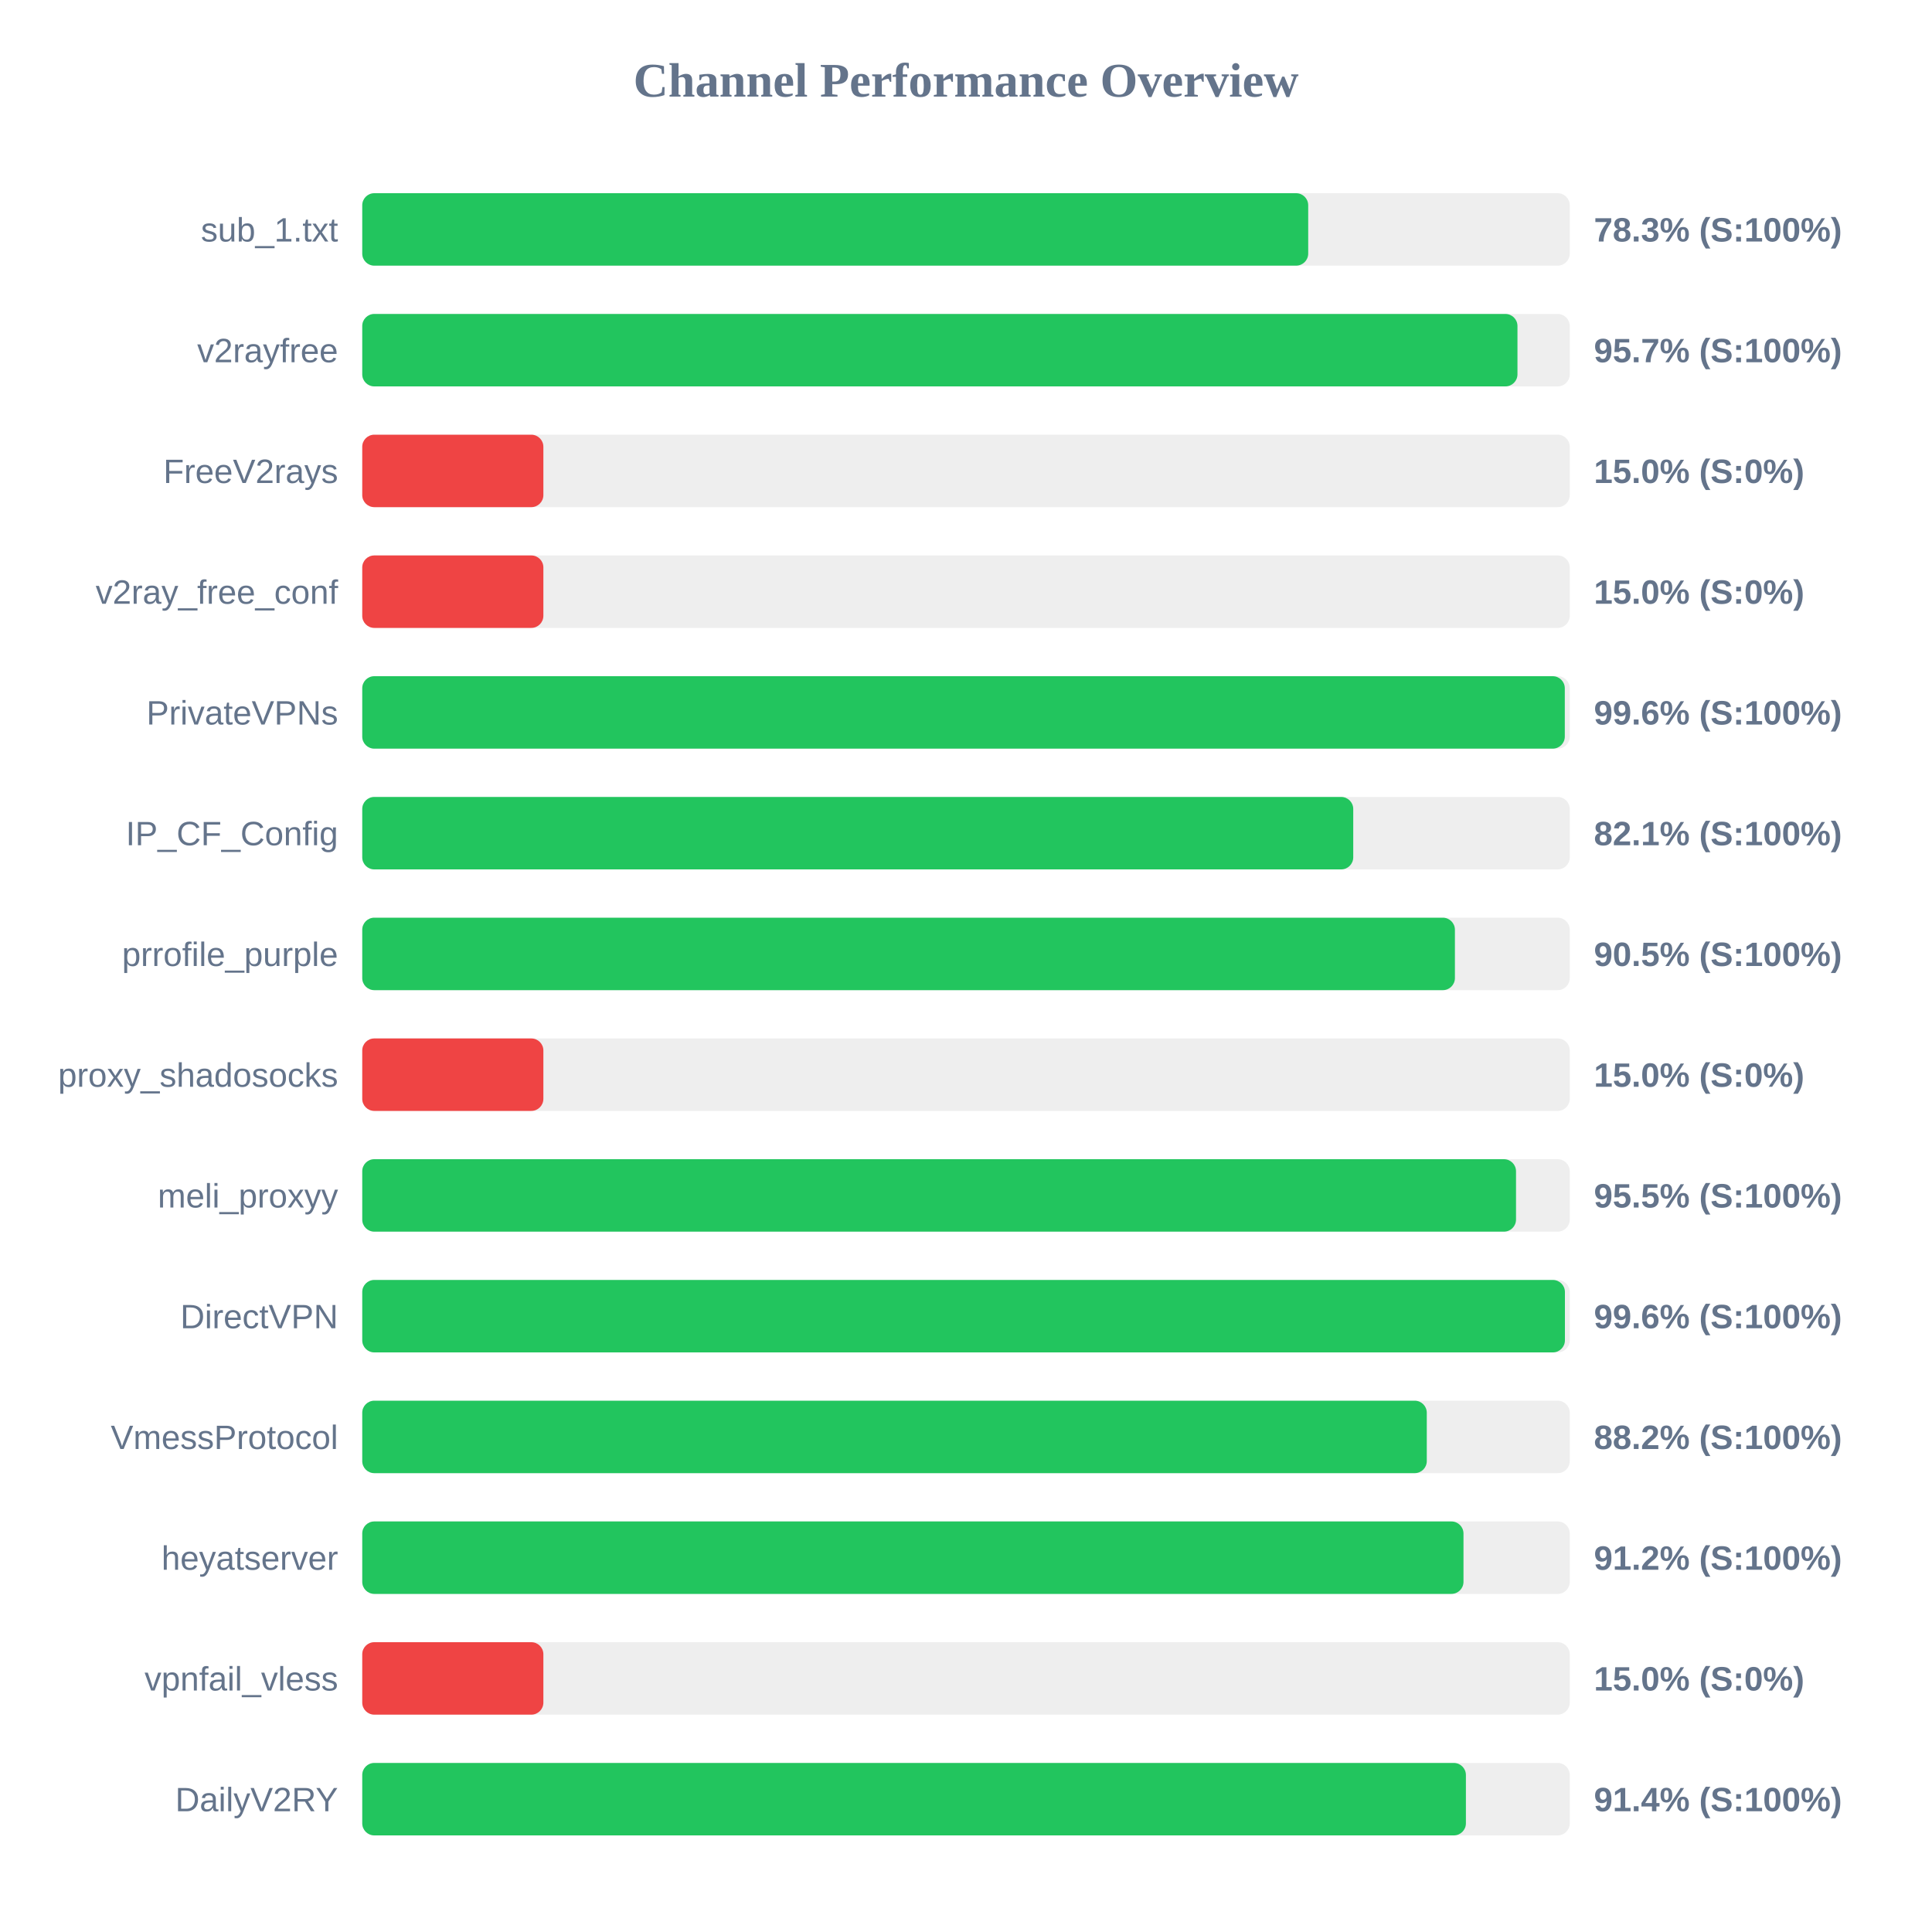
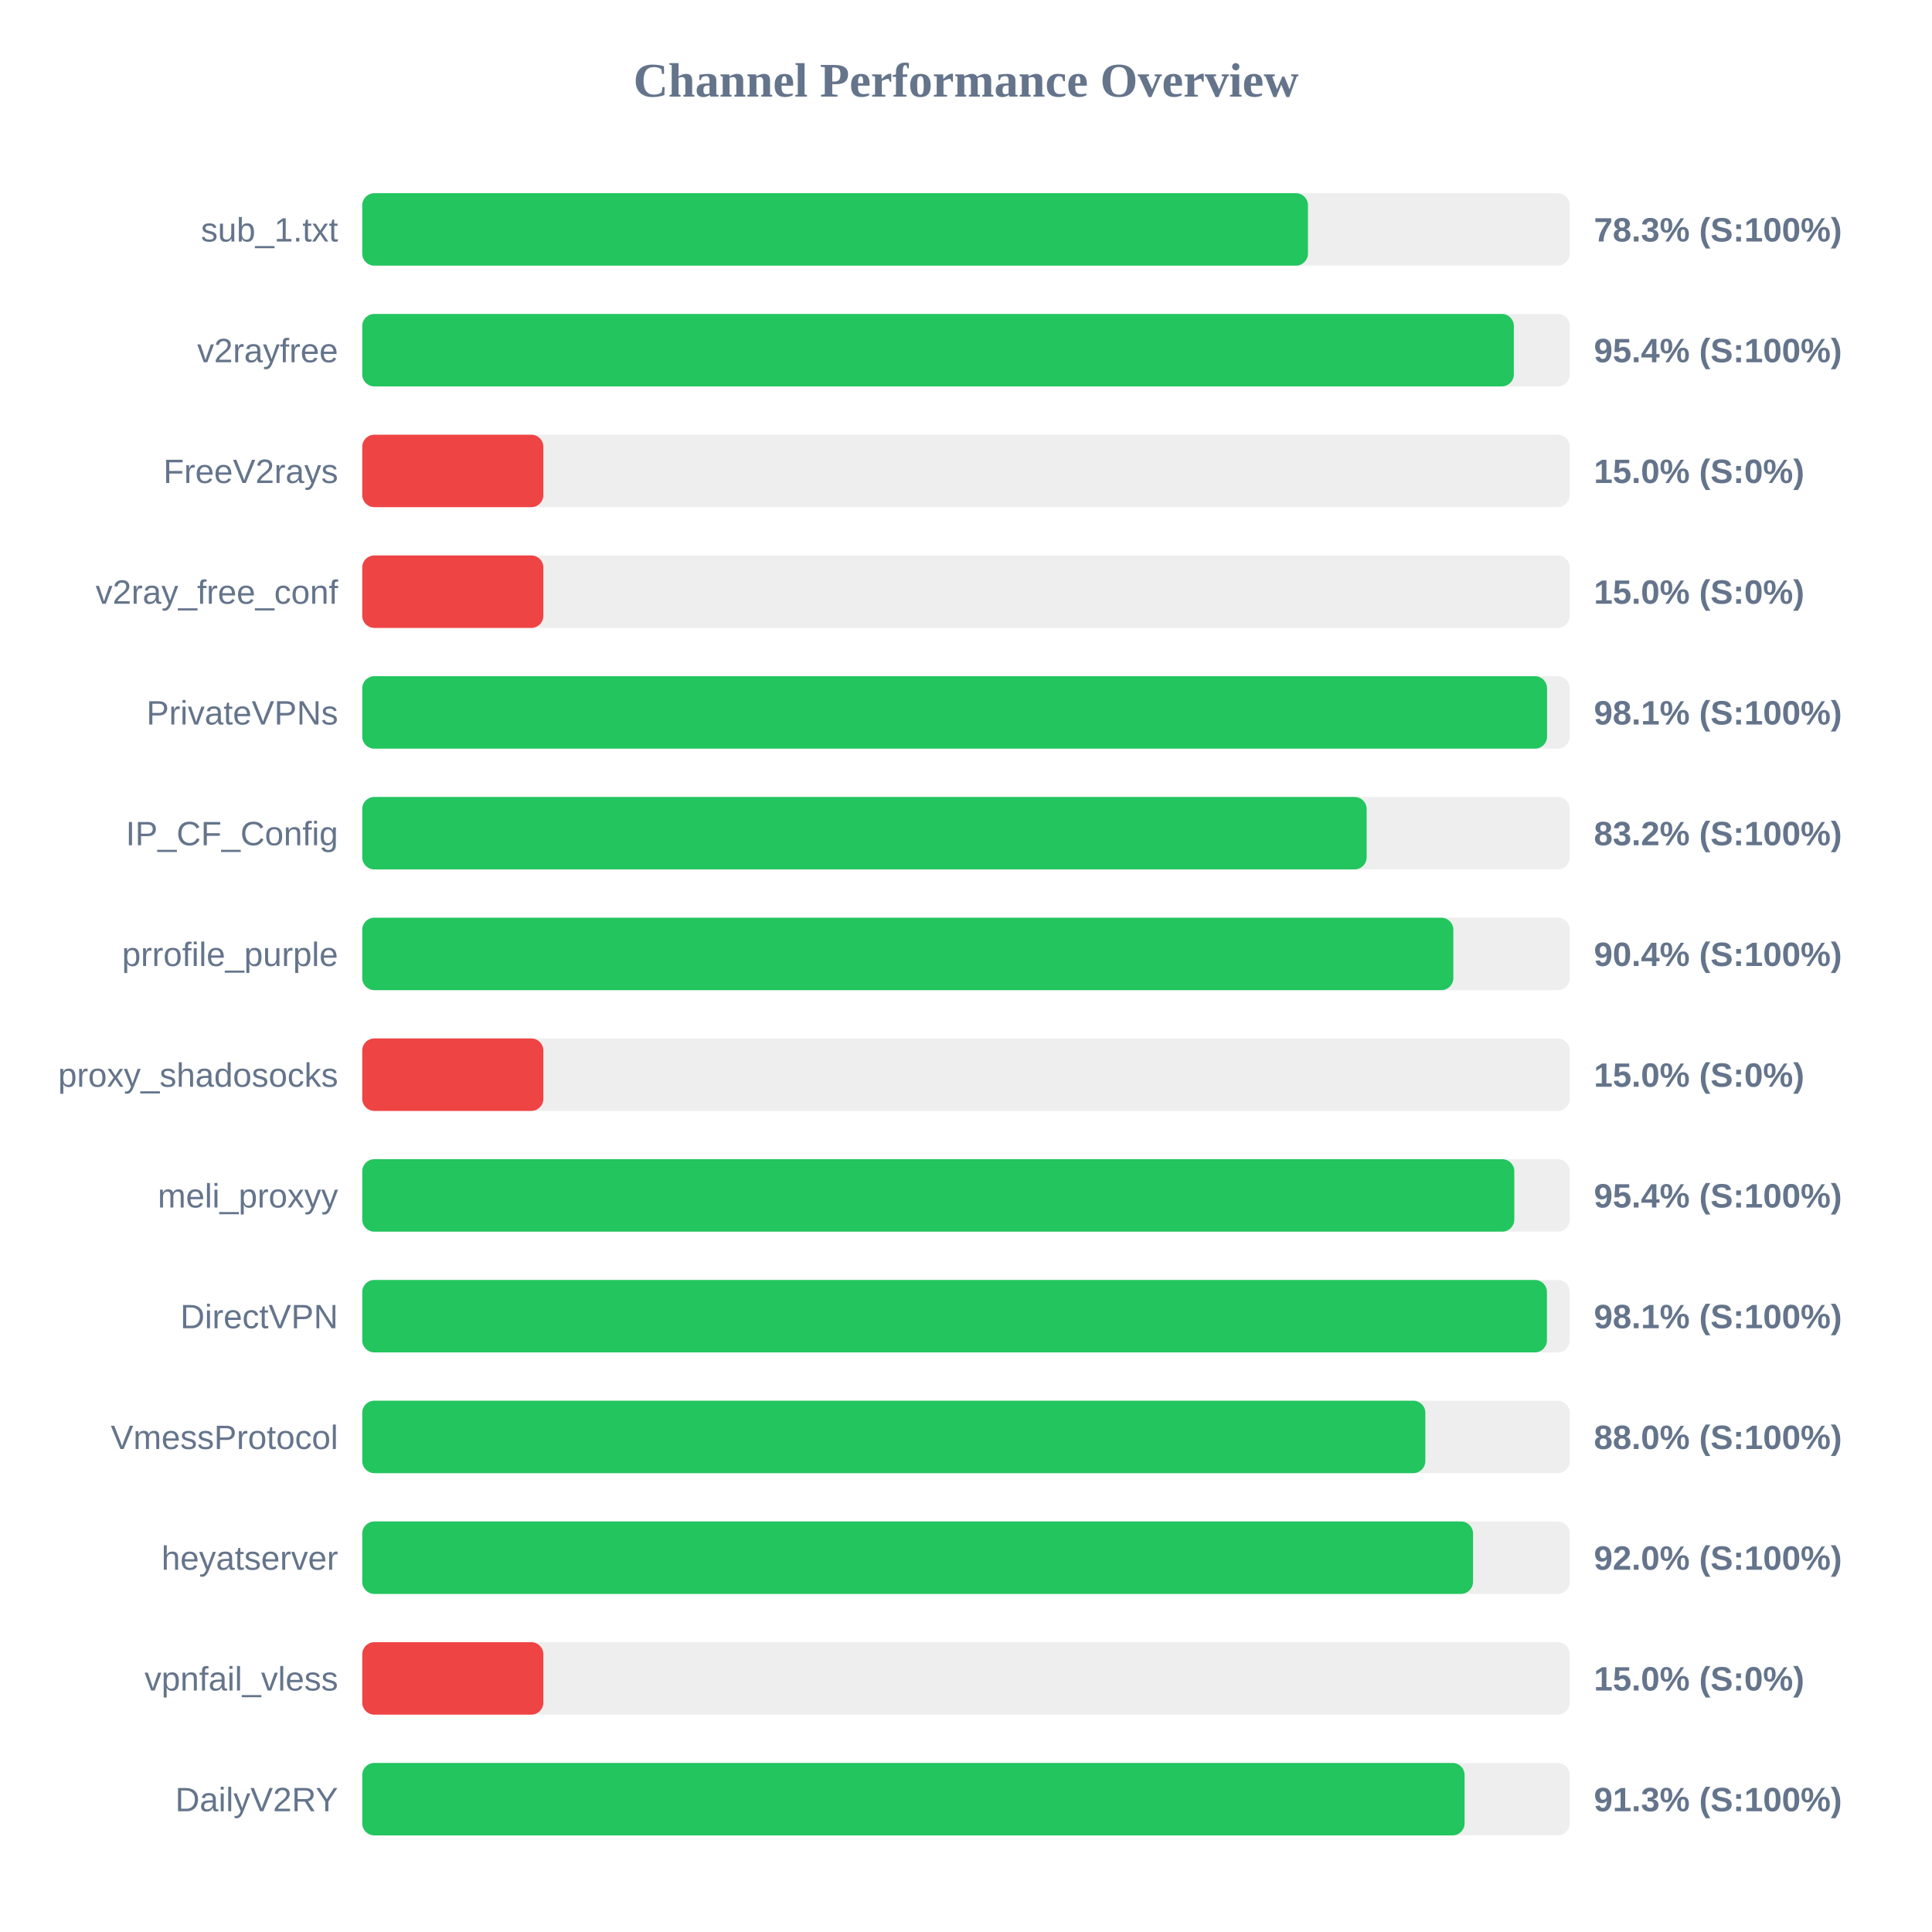
<svg xmlns="http://www.w3.org/2000/svg" width="800" height="800" version="1.1">
  <style>
        .row { font: 14px Arial; fill: #64748b; }
        .score { font: bold 14px Arial; fill: #64748b; }
    </style>
  <text x="400" y="40" text-anchor="middle" font-size="20px" font-weight="bold" fill="#64748b">Channel Performance Overview</text>
  <rect x="150" y="80" width="500" height="30" fill="#eee" rx="5" />
-   <rect x="150" y="80" width="391.7" height="30" fill="#22c55e" rx="5" />
+   <rect x="150" y="80" width="391.6" height="30" fill="#22c55e" rx="5" />
  <text x="140" y="100" text-anchor="end" class="row">sub_1.txt</text>
  <text x="660" y="100" text-anchor="start" class="score">78.3% (S:100%)</text>
  <rect x="150" y="130" width="500" height="30" fill="#eee" rx="5" />
-   <rect x="150" y="130" width="478.35" height="30" fill="#22c55e" rx="5" />
+   <rect x="150" y="130" width="476.85" height="30" fill="#22c55e" rx="5" />
  <text x="140" y="150" text-anchor="end" class="row">v2rayfree</text>
-   <text x="660" y="150" text-anchor="start" class="score">95.7% (S:100%)</text>
+   <text x="660" y="150" text-anchor="start" class="score">95.4% (S:100%)</text>
  <rect x="150" y="180" width="500" height="30" fill="#eee" rx="5" />
  <rect x="150" y="180" width="75.0" height="30" fill="#ef4444" rx="5" />
  <text x="140" y="200" text-anchor="end" class="row">FreeV2rays</text>
  <text x="660" y="200" text-anchor="start" class="score">15.0% (S:0%)</text>
  <rect x="150" y="230" width="500" height="30" fill="#eee" rx="5" />
  <rect x="150" y="230" width="75.0" height="30" fill="#ef4444" rx="5" />
  <text x="140" y="250" text-anchor="end" class="row">v2ray_free_conf</text>
  <text x="660" y="250" text-anchor="start" class="score">15.0% (S:0%)</text>
  <rect x="150" y="280" width="500" height="30" fill="#eee" rx="5" />
-   <rect x="150" y="280" width="497.95" height="30" fill="#22c55e" rx="5" />
+   <rect x="150" y="280" width="490.6" height="30" fill="#22c55e" rx="5" />
  <text x="140" y="300" text-anchor="end" class="row">PrivateVPNs</text>
-   <text x="660" y="300" text-anchor="start" class="score">99.6% (S:100%)</text>
+   <text x="660" y="300" text-anchor="start" class="score">98.1% (S:100%)</text>
  <rect x="150" y="330" width="500" height="30" fill="#eee" rx="5" />
-   <rect x="150" y="330" width="410.35" height="30" fill="#22c55e" rx="5" />
+   <rect x="150" y="330" width="415.9" height="30" fill="#22c55e" rx="5" />
  <text x="140" y="350" text-anchor="end" class="row">IP_CF_Config</text>
-   <text x="660" y="350" text-anchor="start" class="score">82.1% (S:100%)</text>
+   <text x="660" y="350" text-anchor="start" class="score">83.2% (S:100%)</text>
  <rect x="150" y="380" width="500" height="30" fill="#eee" rx="5" />
-   <rect x="150" y="380" width="452.45" height="30" fill="#22c55e" rx="5" />
+   <rect x="150" y="380" width="451.8" height="30" fill="#22c55e" rx="5" />
  <text x="140" y="400" text-anchor="end" class="row">prrofile_purple</text>
-   <text x="660" y="400" text-anchor="start" class="score">90.5% (S:100%)</text>
+   <text x="660" y="400" text-anchor="start" class="score">90.4% (S:100%)</text>
  <rect x="150" y="430" width="500" height="30" fill="#eee" rx="5" />
  <rect x="150" y="430" width="75.0" height="30" fill="#ef4444" rx="5" />
  <text x="140" y="450" text-anchor="end" class="row">proxy_shadosocks</text>
  <text x="660" y="450" text-anchor="start" class="score">15.0% (S:0%)</text>
  <rect x="150" y="480" width="500" height="30" fill="#eee" rx="5" />
-   <rect x="150" y="480" width="477.75" height="30" fill="#22c55e" rx="5" />
+   <rect x="150" y="480" width="477.05" height="30" fill="#22c55e" rx="5" />
  <text x="140" y="500" text-anchor="end" class="row">meli_proxyy</text>
-   <text x="660" y="500" text-anchor="start" class="score">95.5% (S:100%)</text>
+   <text x="660" y="500" text-anchor="start" class="score">95.4% (S:100%)</text>
  <rect x="150" y="530" width="500" height="30" fill="#eee" rx="5" />
-   <rect x="150" y="530" width="498.0" height="30" fill="#22c55e" rx="5" />
+   <rect x="150" y="530" width="490.55" height="30" fill="#22c55e" rx="5" />
  <text x="140" y="550" text-anchor="end" class="row">DirectVPN</text>
-   <text x="660" y="550" text-anchor="start" class="score">99.6% (S:100%)</text>
+   <text x="660" y="550" text-anchor="start" class="score">98.1% (S:100%)</text>
  <rect x="150" y="580" width="500" height="30" fill="#eee" rx="5" />
-   <rect x="150" y="580" width="440.8" height="30" fill="#22c55e" rx="5" />
+   <rect x="150" y="580" width="440.2" height="30" fill="#22c55e" rx="5" />
  <text x="140" y="600" text-anchor="end" class="row">VmessProtocol</text>
-   <text x="660" y="600" text-anchor="start" class="score">88.2% (S:100%)</text>
+   <text x="660" y="600" text-anchor="start" class="score">88.0% (S:100%)</text>
  <rect x="150" y="630" width="500" height="30" fill="#eee" rx="5" />
-   <rect x="150" y="630" width="456.0" height="30" fill="#22c55e" rx="5" />
+   <rect x="150" y="630" width="459.95" height="30" fill="#22c55e" rx="5" />
  <text x="140" y="650" text-anchor="end" class="row">heyatserver</text>
-   <text x="660" y="650" text-anchor="start" class="score">91.2% (S:100%)</text>
+   <text x="660" y="650" text-anchor="start" class="score">92.0% (S:100%)</text>
  <rect x="150" y="680" width="500" height="30" fill="#eee" rx="5" />
  <rect x="150" y="680" width="75.0" height="30" fill="#ef4444" rx="5" />
  <text x="140" y="700" text-anchor="end" class="row">vpnfail_vless</text>
  <text x="660" y="700" text-anchor="start" class="score">15.0% (S:0%)</text>
  <rect x="150" y="730" width="500" height="30" fill="#eee" rx="5" />
-   <rect x="150" y="730" width="457.0" height="30" fill="#22c55e" rx="5" />
+   <rect x="150" y="730" width="456.45" height="30" fill="#22c55e" rx="5" />
  <text x="140" y="750" text-anchor="end" class="row">DailyV2RY</text>
-   <text x="660" y="750" text-anchor="start" class="score">91.4% (S:100%)</text>
+   <text x="660" y="750" text-anchor="start" class="score">91.3% (S:100%)</text>
</svg>
